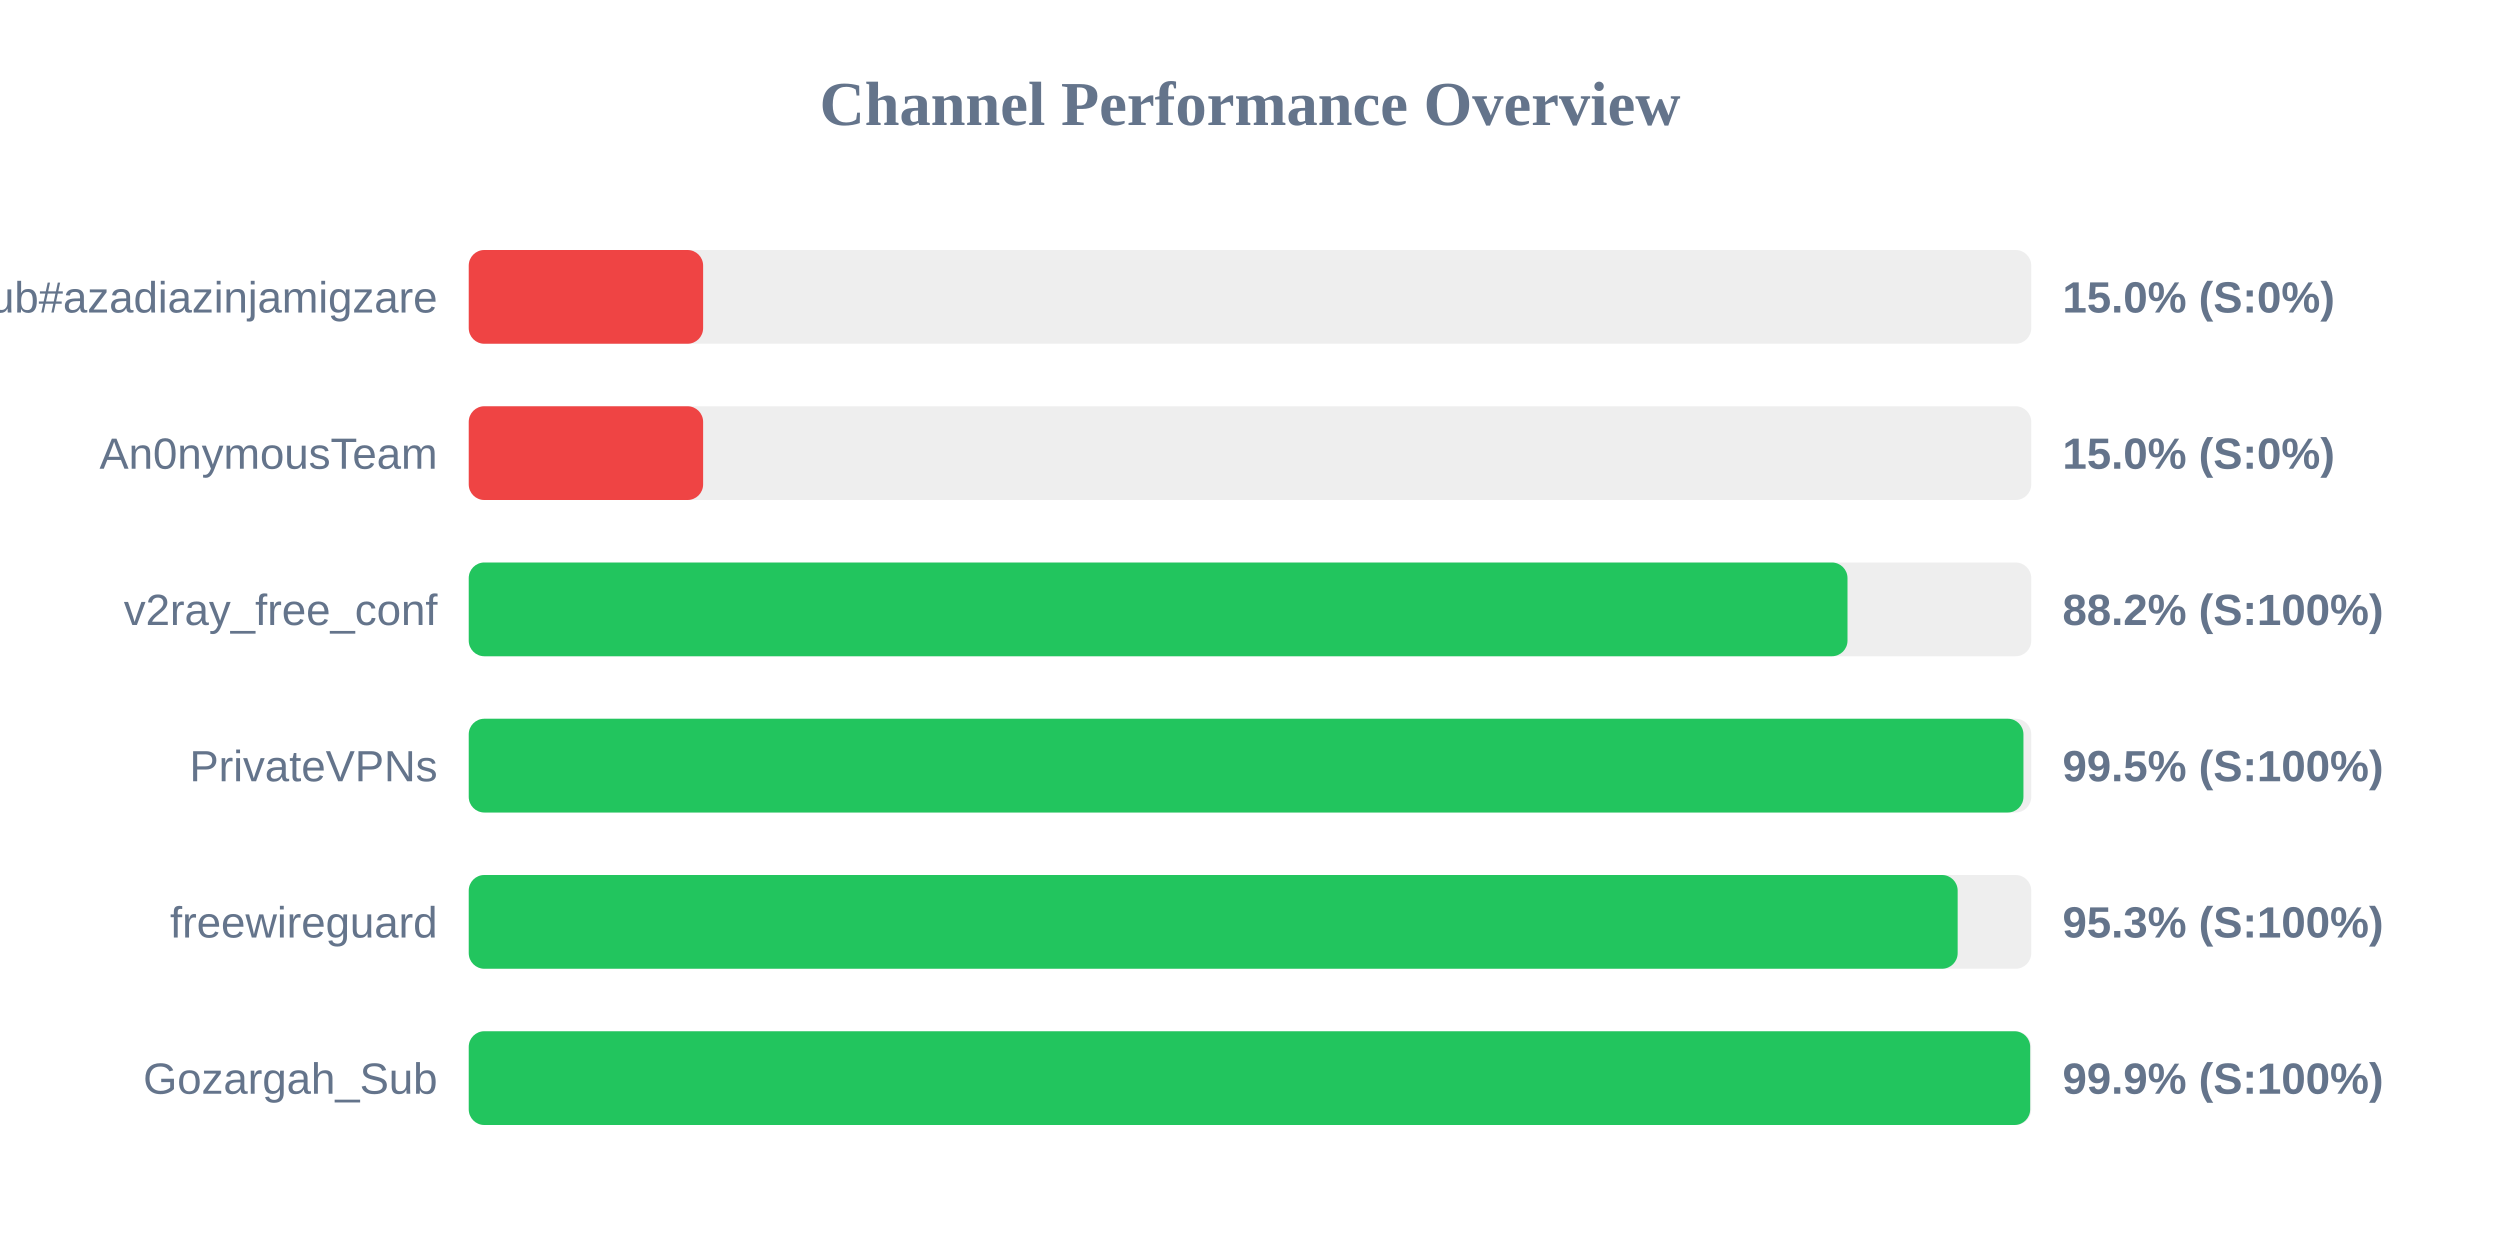
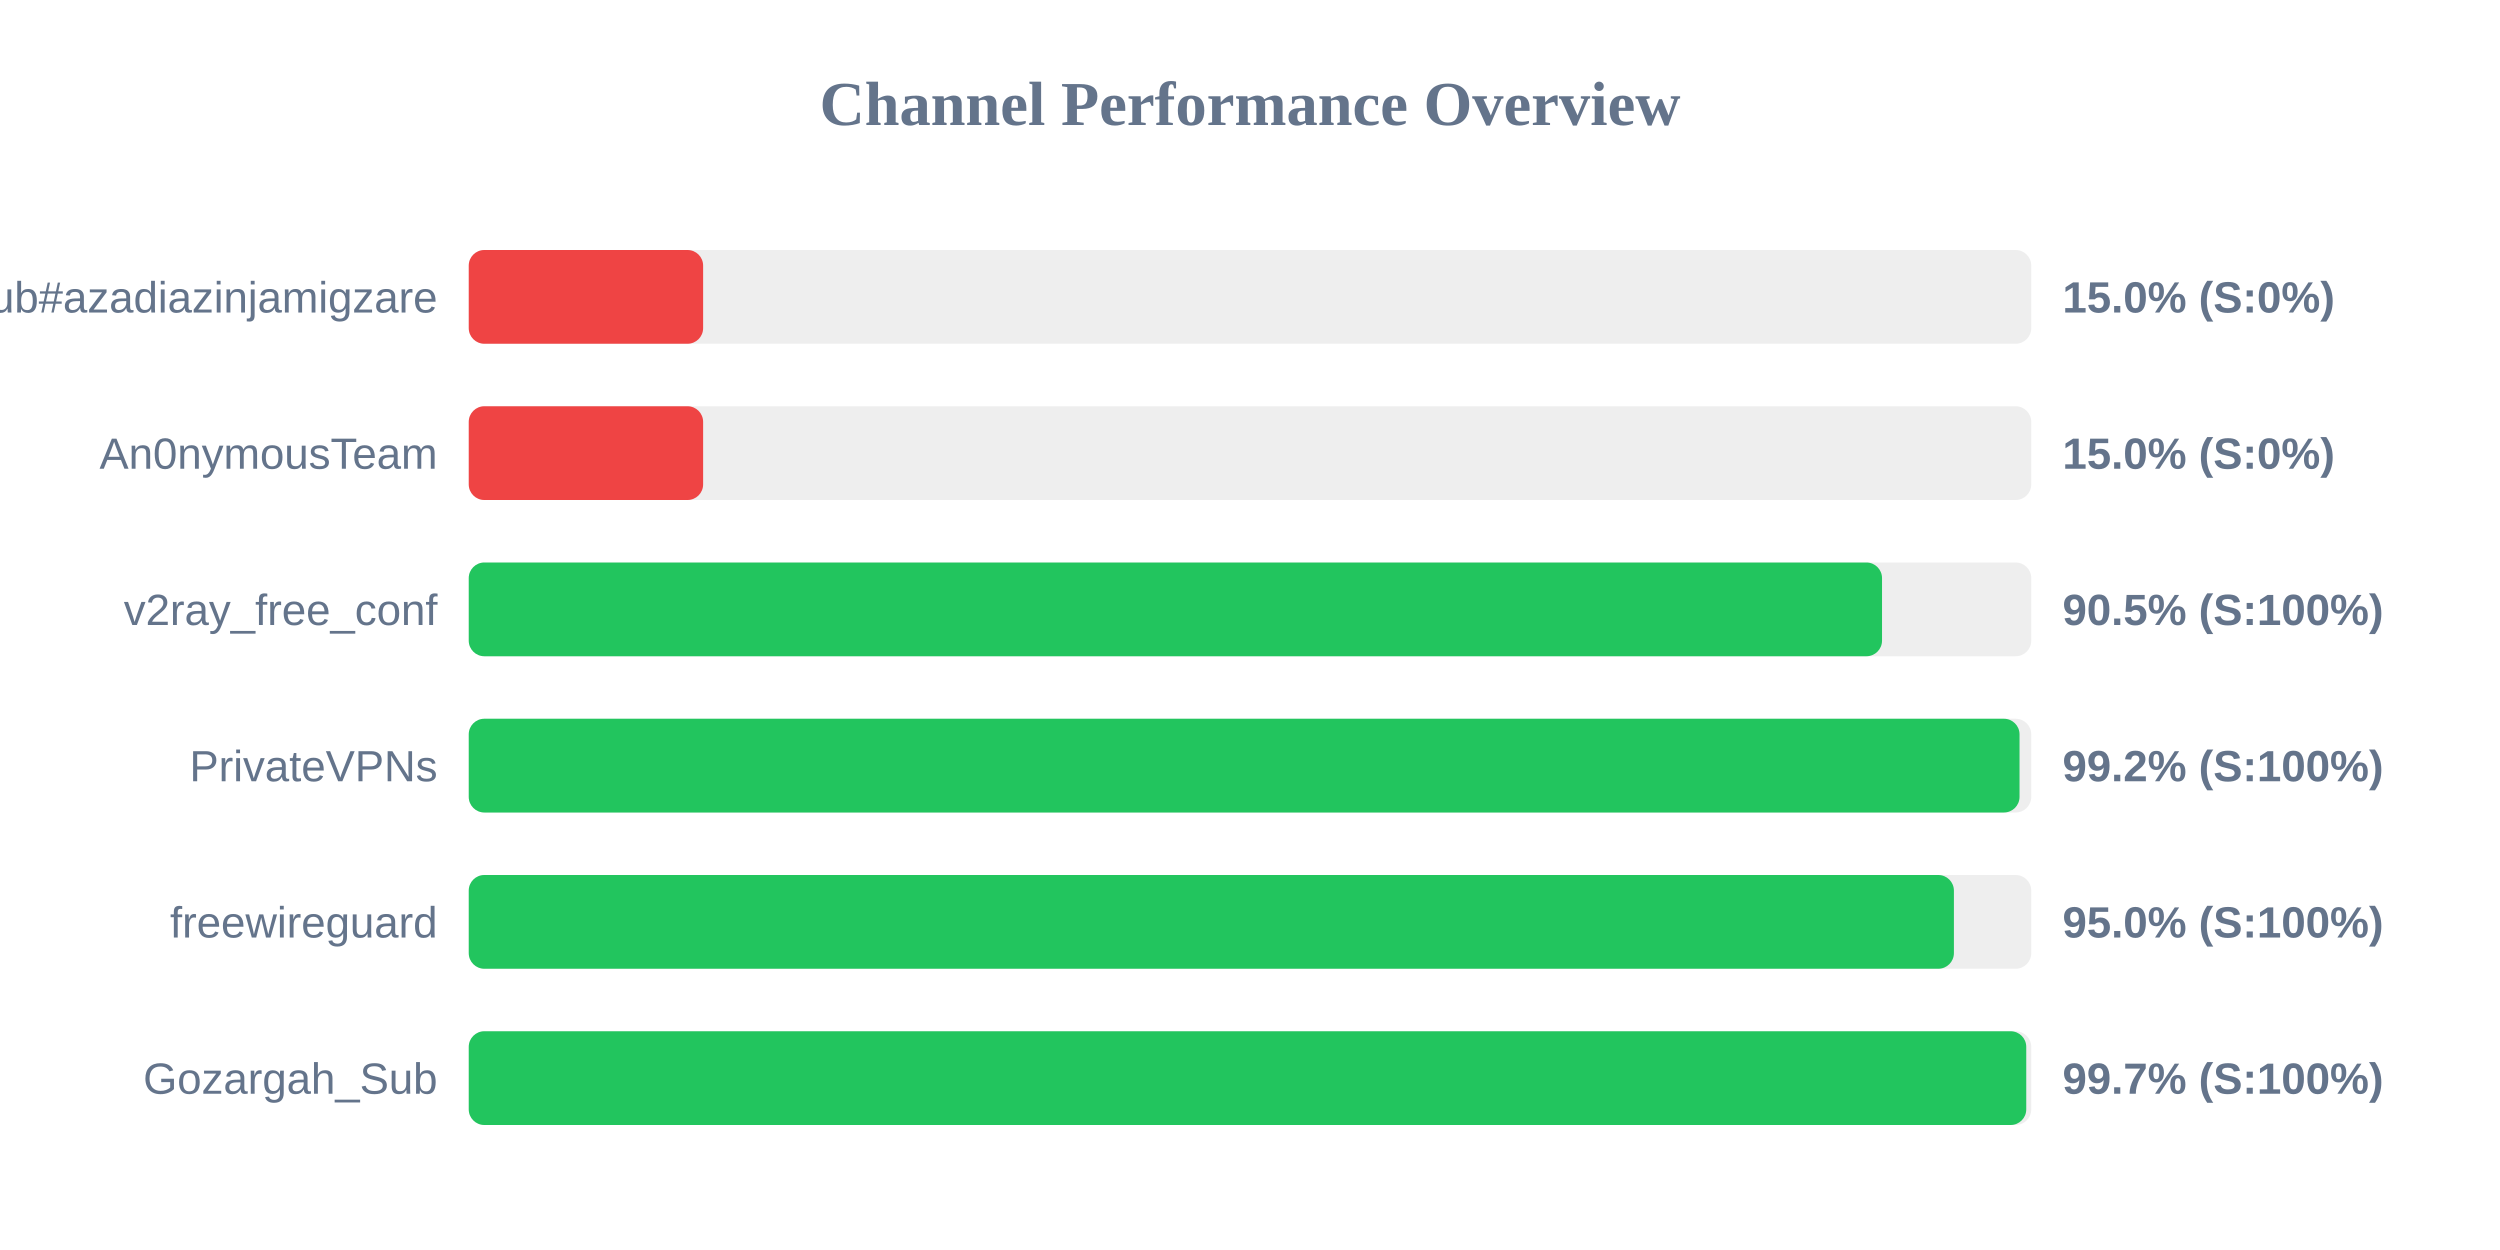
<svg xmlns="http://www.w3.org/2000/svg" width="800" height="400" version="1.1">
  <style>
        .row { font: 14px Arial; fill: #64748b; }
        .score { font: bold 14px Arial; fill: #64748b; }
    </style>
  <text x="400" y="40" text-anchor="middle" font-size="20px" font-weight="bold" fill="#64748b">Channel Performance Overview</text>
  <rect x="150" y="80" width="500" height="30" fill="#eee" rx="5" />
  <rect x="150" y="80" width="75.0" height="30" fill="#ef4444" rx="5" />
  <text x="140" y="100" text-anchor="end" class="row">Sub#azadiazinjamigzare</text>
  <text x="660" y="100" text-anchor="start" class="score">15.0% (S:0%)</text>
  <rect x="150" y="130" width="500" height="30" fill="#eee" rx="5" />
  <rect x="150" y="130" width="75.0" height="30" fill="#ef4444" rx="5" />
  <text x="140" y="150" text-anchor="end" class="row">An0nymousTeam</text>
  <text x="660" y="150" text-anchor="start" class="score">15.0% (S:0%)</text>
  <rect x="150" y="180" width="500" height="30" fill="#eee" rx="5" />
-   <rect x="150" y="180" width="441.2" height="30" fill="#22c55e" rx="5" />
+   <rect x="150" y="180" width="452.25" height="30" fill="#22c55e" rx="5" />
  <text x="140" y="200" text-anchor="end" class="row">v2ray_free_conf</text>
-   <text x="660" y="200" text-anchor="start" class="score">88.2% (S:100%)</text>
+   <text x="660" y="200" text-anchor="start" class="score">90.5% (S:100%)</text>
  <rect x="150" y="230" width="500" height="30" fill="#eee" rx="5" />
-   <rect x="150" y="230" width="497.5" height="30" fill="#22c55e" rx="5" />
+   <rect x="150" y="230" width="496.25" height="30" fill="#22c55e" rx="5" />
  <text x="140" y="250" text-anchor="end" class="row">PrivateVPNs</text>
-   <text x="660" y="250" text-anchor="start" class="score">99.5% (S:100%)</text>
+   <text x="660" y="250" text-anchor="start" class="score">99.2% (S:100%)</text>
  <rect x="150" y="280" width="500" height="30" fill="#eee" rx="5" />
-   <rect x="150" y="280" width="476.45" height="30" fill="#22c55e" rx="5" />
+   <rect x="150" y="280" width="475.25" height="30" fill="#22c55e" rx="5" />
  <text x="140" y="300" text-anchor="end" class="row">freewireguard</text>
-   <text x="660" y="300" text-anchor="start" class="score">95.3% (S:100%)</text>
+   <text x="660" y="300" text-anchor="start" class="score">95.0% (S:100%)</text>
  <rect x="150" y="330" width="500" height="30" fill="#eee" rx="5" />
-   <rect x="150" y="330" width="499.65" height="30" fill="#22c55e" rx="5" />
+   <rect x="150" y="330" width="498.4" height="30" fill="#22c55e" rx="5" />
  <text x="140" y="350" text-anchor="end" class="row">Gozargah_Sub</text>
-   <text x="660" y="350" text-anchor="start" class="score">99.9% (S:100%)</text>
+   <text x="660" y="350" text-anchor="start" class="score">99.7% (S:100%)</text>
</svg>
